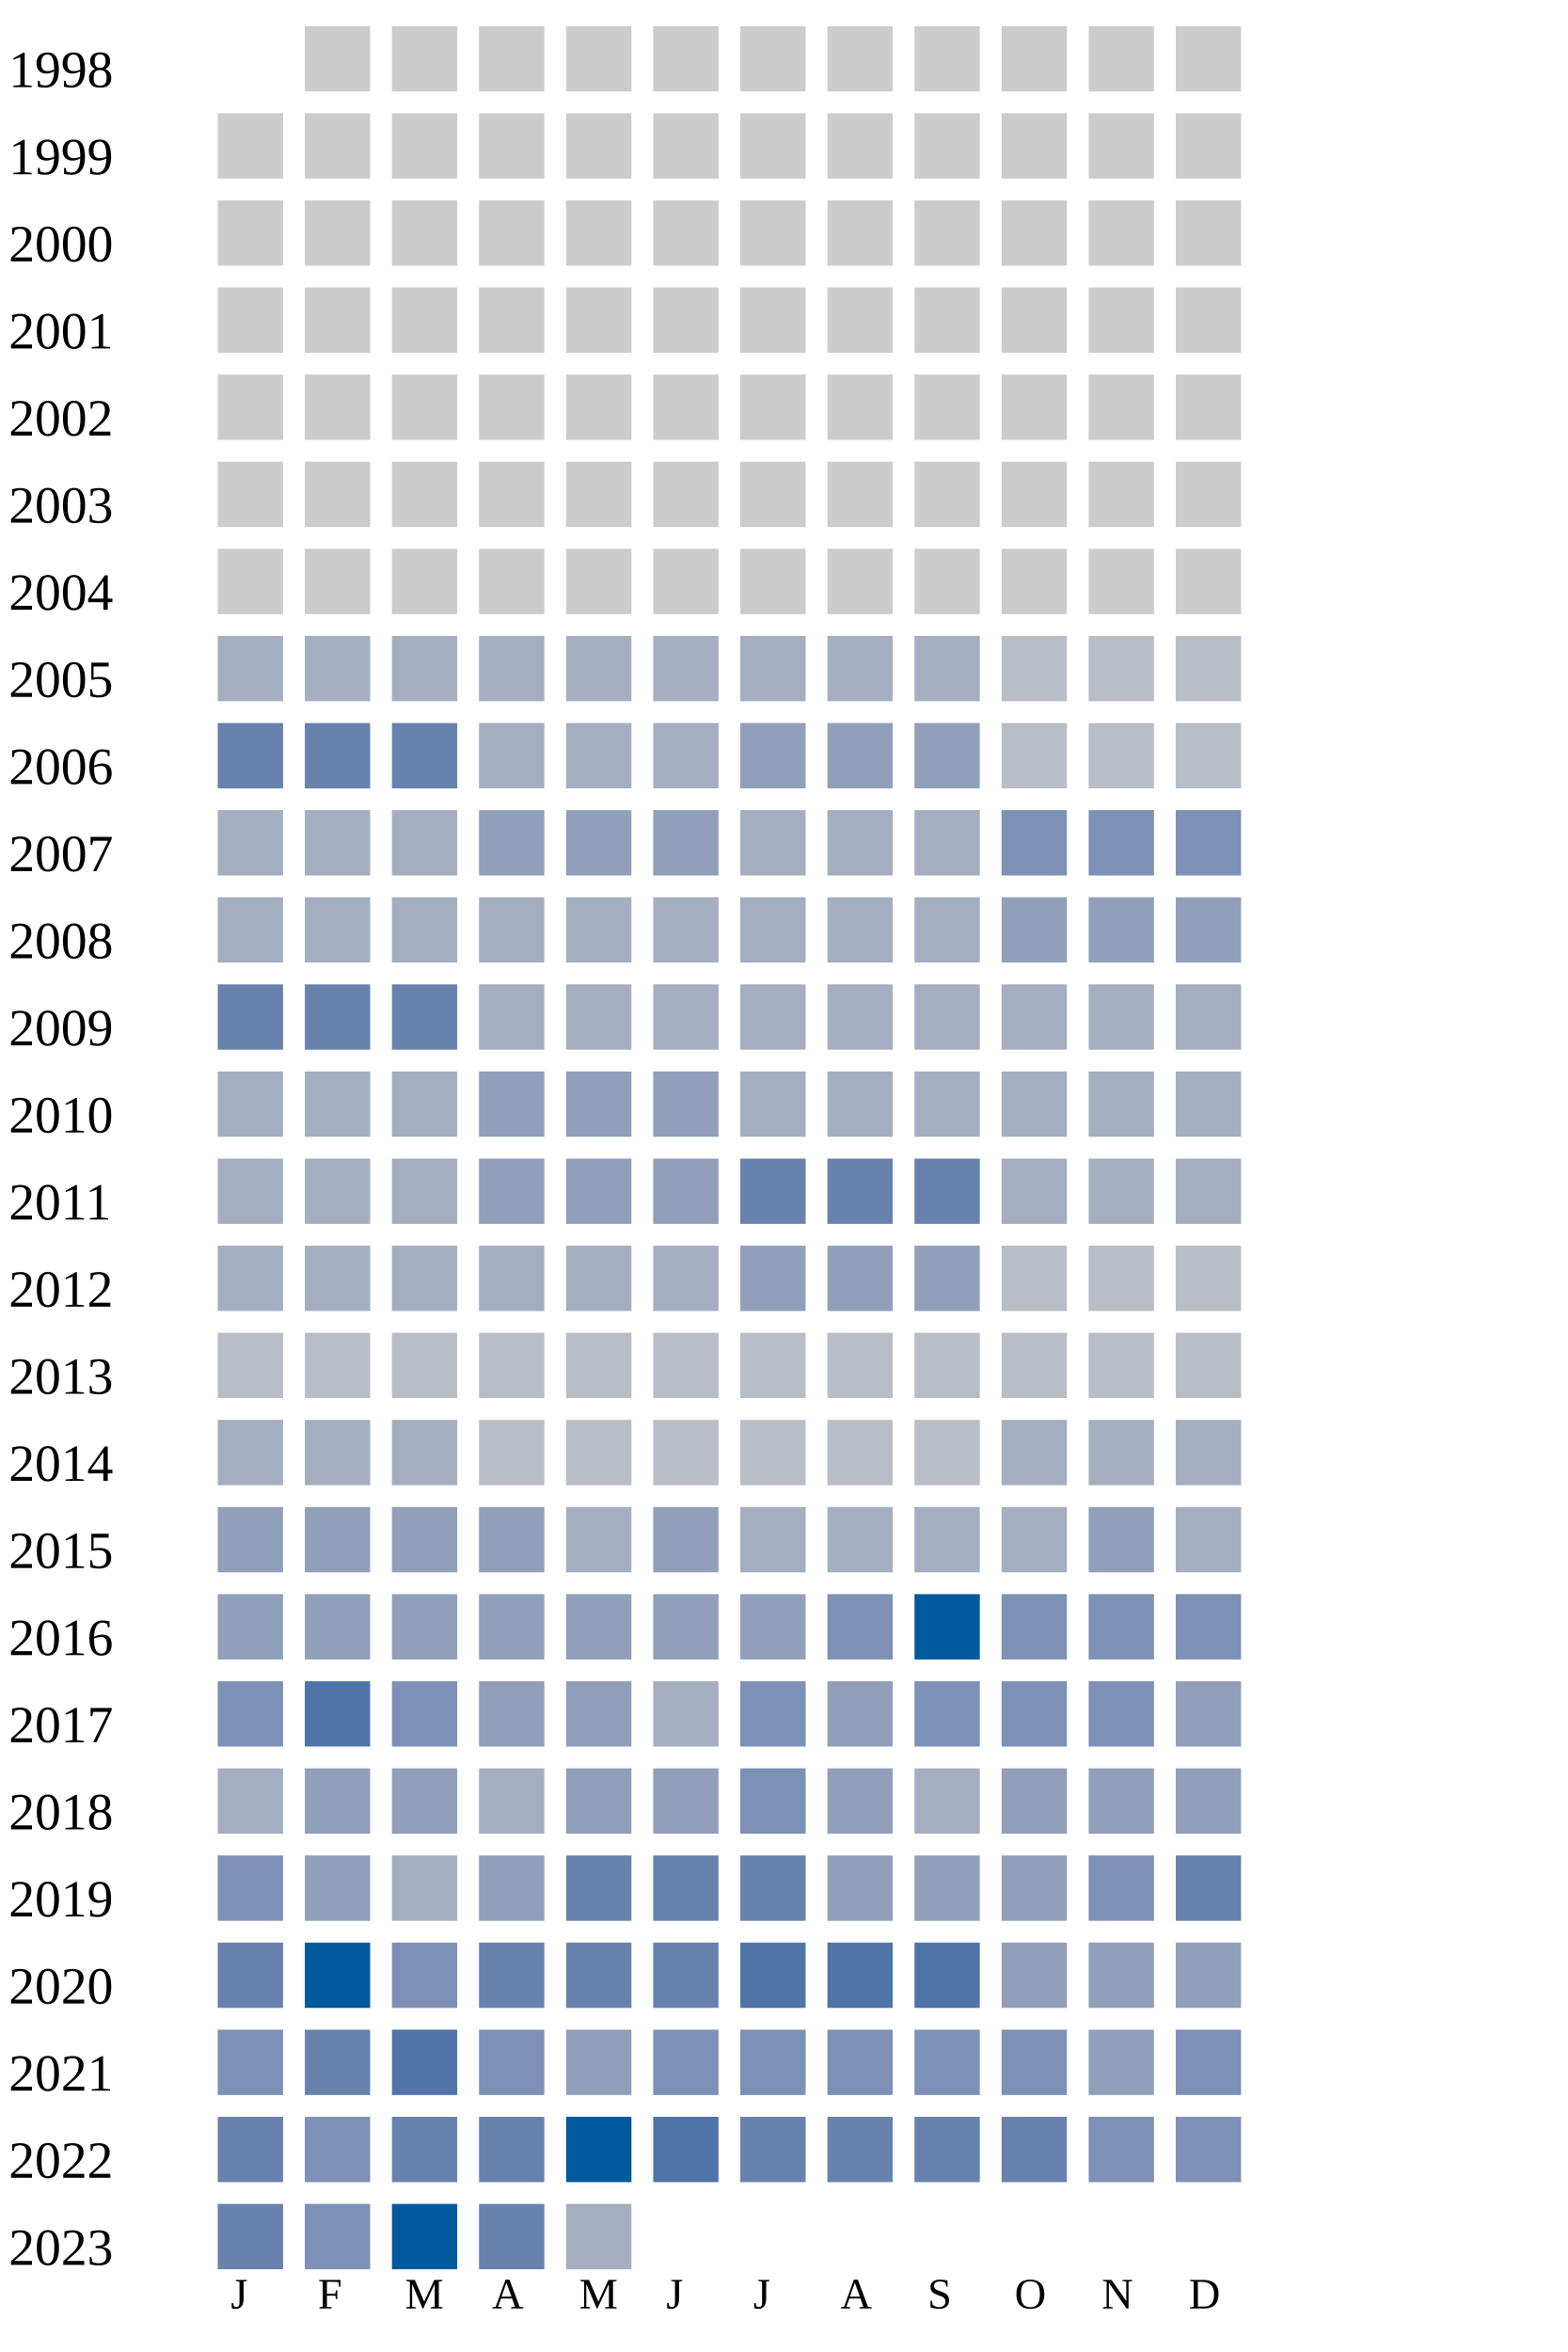
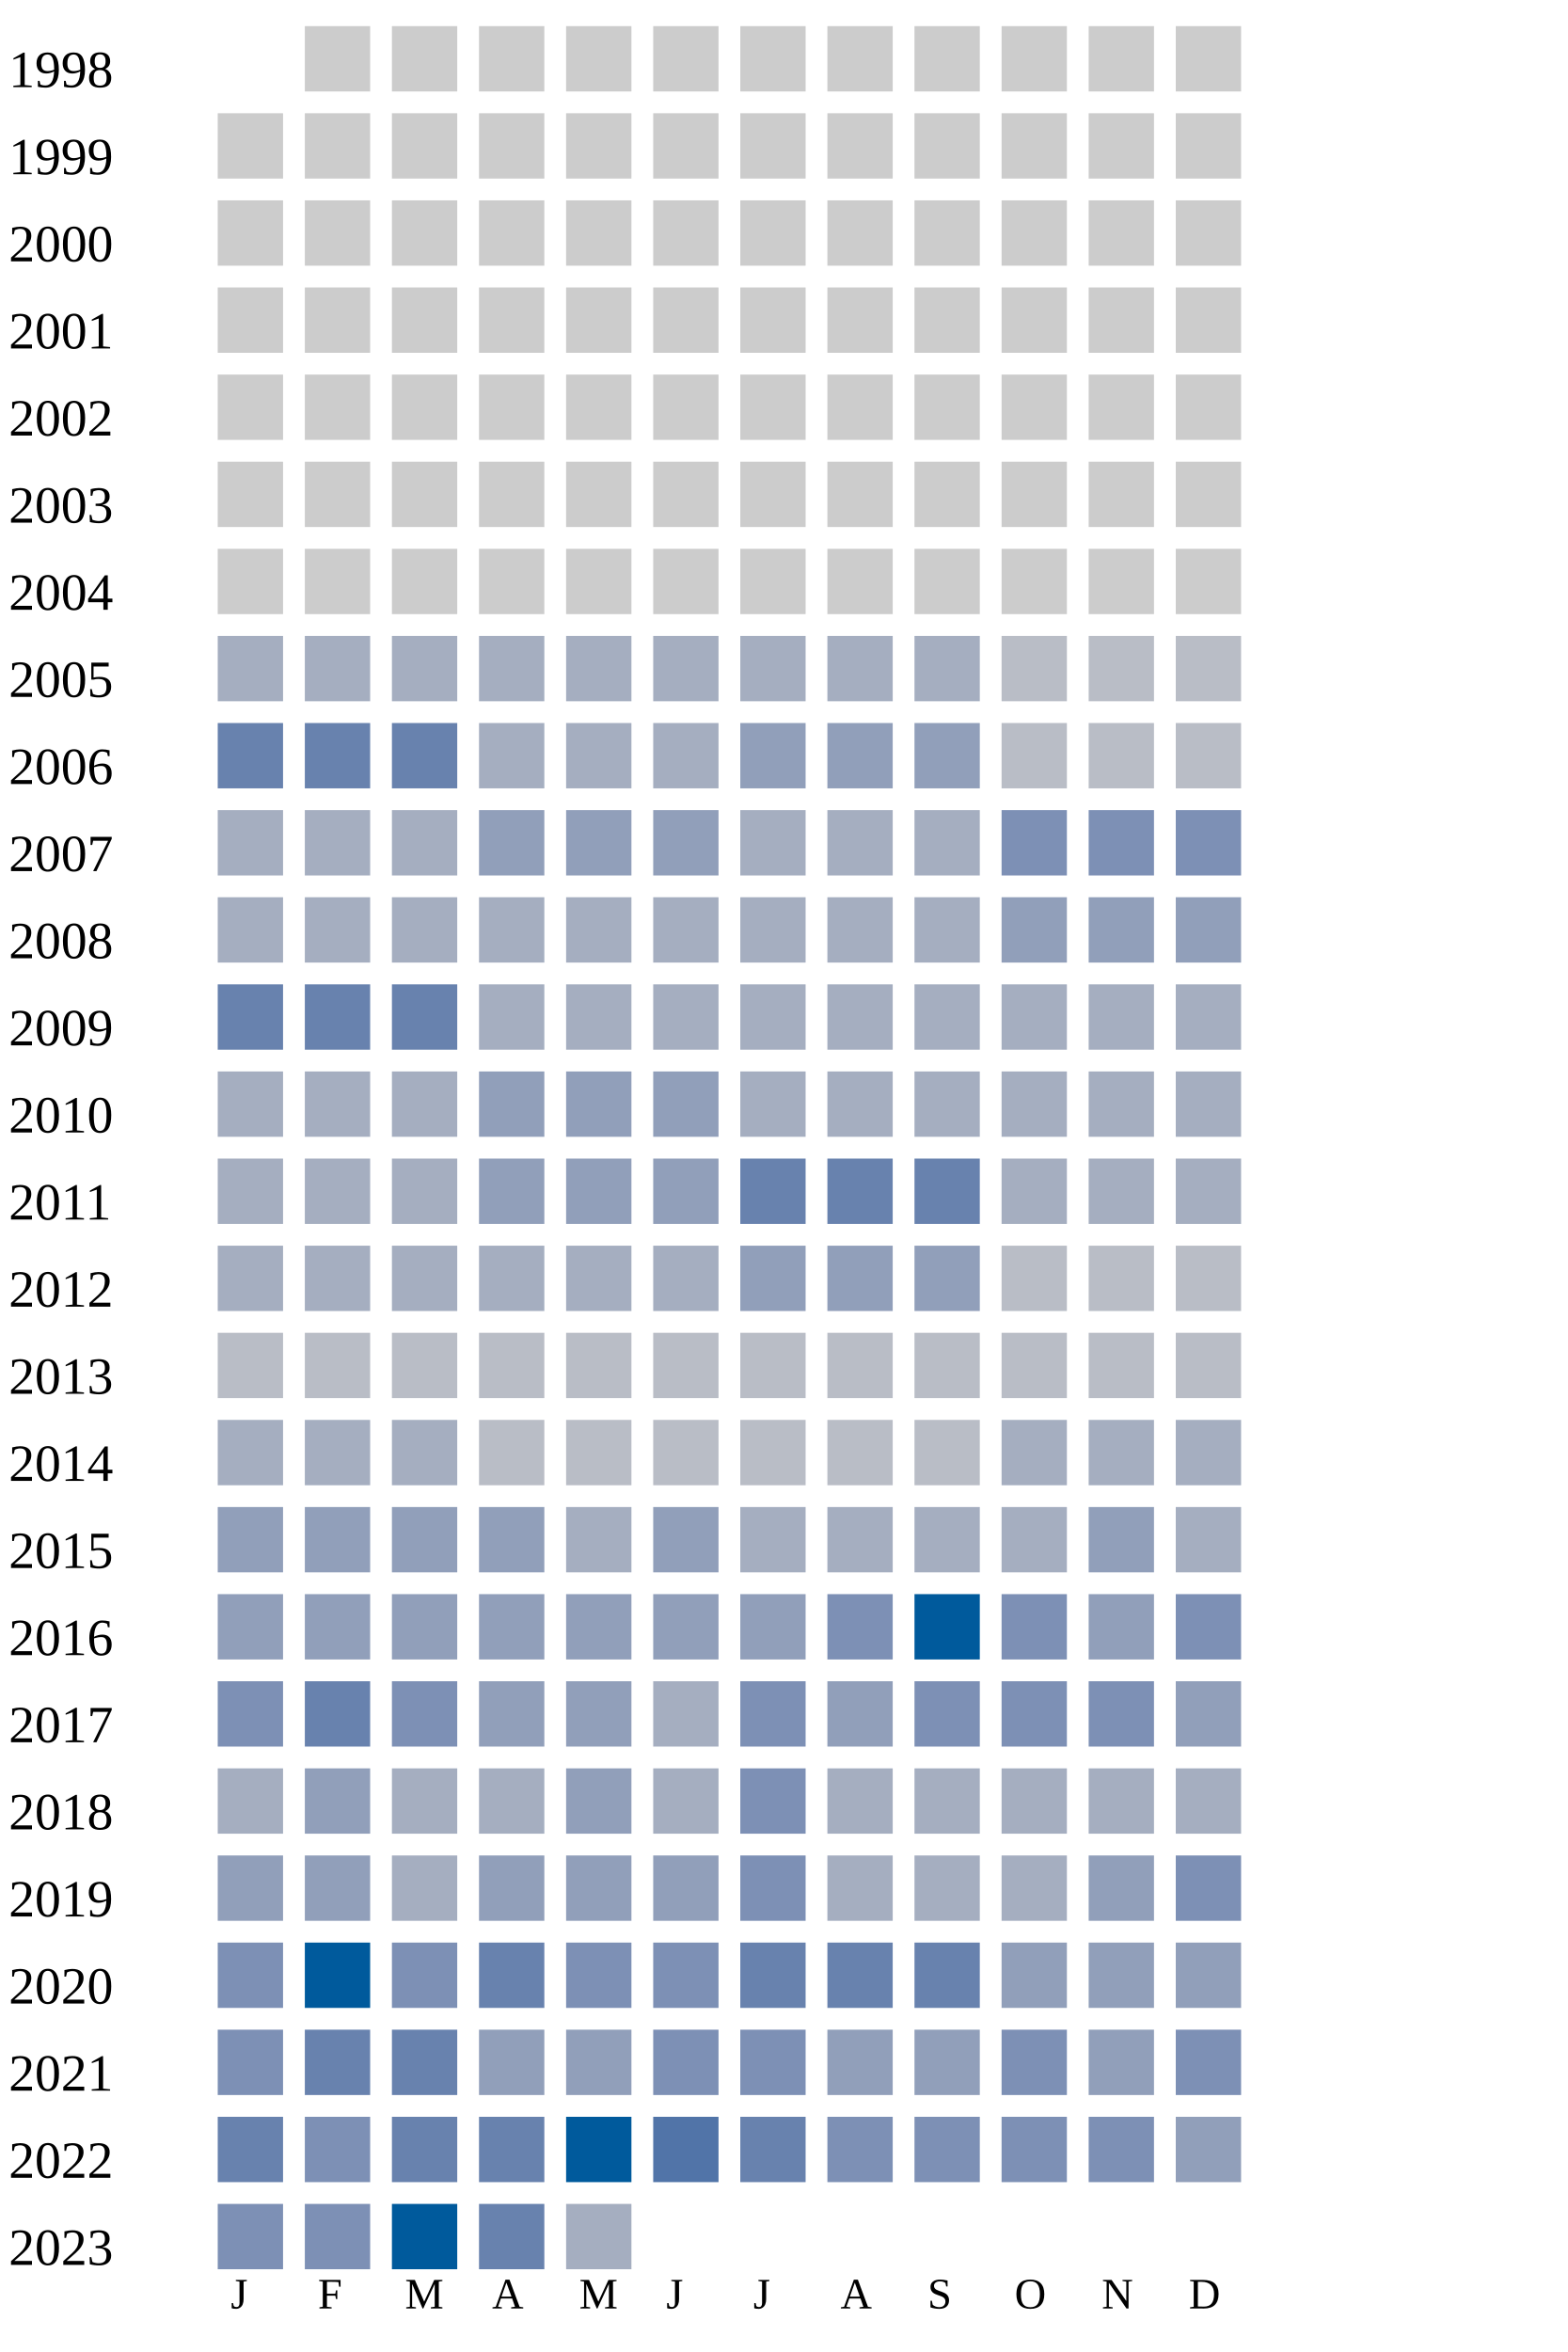
<svg xmlns="http://www.w3.org/2000/svg" width="360" height="540">
  <g transform="translate(0 0)">
    <text x="2" y="20">1998</text>
    <rect x="70" y="6" width="15" height="15" fill="#cccccc" />
    <rect x="90" y="6" width="15" height="15" fill="#cccccc" />
    <rect x="110" y="6" width="15" height="15" fill="#cccccc" />
    <rect x="130" y="6" width="15" height="15" fill="#cccccc" />
    <rect x="150" y="6" width="15" height="15" fill="#cccccc" />
    <rect x="170" y="6" width="15" height="15" fill="#cccccc" />
    <rect x="190" y="6" width="15" height="15" fill="#cccccc" />
    <rect x="210" y="6" width="15" height="15" fill="#cccccc" />
    <rect x="230" y="6" width="15" height="15" fill="#cccccc" />
    <rect x="250" y="6" width="15" height="15" fill="#cccccc" />
    <rect x="270" y="6" width="15" height="15" fill="#cccccc" />
  </g>
  <g transform="translate(0 20)">
    <text x="2" y="20">1999</text>
    <rect x="50" y="6" width="15" height="15" fill="#cccccc" />
    <rect x="70" y="6" width="15" height="15" fill="#cccccc" />
    <rect x="90" y="6" width="15" height="15" fill="#cccccc" />
    <rect x="110" y="6" width="15" height="15" fill="#cccccc" />
    <rect x="130" y="6" width="15" height="15" fill="#cccccc" />
    <rect x="150" y="6" width="15" height="15" fill="#cccccc" />
    <rect x="170" y="6" width="15" height="15" fill="#cccccc" />
    <rect x="190" y="6" width="15" height="15" fill="#cccccc" />
    <rect x="210" y="6" width="15" height="15" fill="#cccccc" />
    <rect x="230" y="6" width="15" height="15" fill="#cccccc" />
    <rect x="250" y="6" width="15" height="15" fill="#cccccc" />
    <rect x="270" y="6" width="15" height="15" fill="#cccccc" />
  </g>
  <g transform="translate(0 40)">
    <text x="2" y="20">2000</text>
    <rect x="50" y="6" width="15" height="15" fill="#cccccc" />
    <rect x="70" y="6" width="15" height="15" fill="#cccccc" />
    <rect x="90" y="6" width="15" height="15" fill="#cccccc" />
    <rect x="110" y="6" width="15" height="15" fill="#cccccc" />
    <rect x="130" y="6" width="15" height="15" fill="#cccccc" />
    <rect x="150" y="6" width="15" height="15" fill="#cccccc" />
    <rect x="170" y="6" width="15" height="15" fill="#cccccc" />
    <rect x="190" y="6" width="15" height="15" fill="#cccccc" />
    <rect x="210" y="6" width="15" height="15" fill="#cccccc" />
    <rect x="230" y="6" width="15" height="15" fill="#cccccc" />
    <rect x="250" y="6" width="15" height="15" fill="#cccccc" />
    <rect x="270" y="6" width="15" height="15" fill="#cccccc" />
  </g>
  <g transform="translate(0 60)">
    <text x="2" y="20">2001</text>
    <rect x="50" y="6" width="15" height="15" fill="#cccccc" />
    <rect x="70" y="6" width="15" height="15" fill="#cccccc" />
    <rect x="90" y="6" width="15" height="15" fill="#cccccc" />
    <rect x="110" y="6" width="15" height="15" fill="#cccccc" />
    <rect x="130" y="6" width="15" height="15" fill="#cccccc" />
    <rect x="150" y="6" width="15" height="15" fill="#cccccc" />
    <rect x="170" y="6" width="15" height="15" fill="#cccccc" />
    <rect x="190" y="6" width="15" height="15" fill="#cccccc" />
    <rect x="210" y="6" width="15" height="15" fill="#cccccc" />
    <rect x="230" y="6" width="15" height="15" fill="#cccccc" />
    <rect x="250" y="6" width="15" height="15" fill="#cccccc" />
    <rect x="270" y="6" width="15" height="15" fill="#cccccc" />
  </g>
  <g transform="translate(0 80)">
    <text x="2" y="20">2002</text>
    <rect x="50" y="6" width="15" height="15" fill="#cccccc" />
    <rect x="70" y="6" width="15" height="15" fill="#cccccc" />
    <rect x="90" y="6" width="15" height="15" fill="#cccccc" />
    <rect x="110" y="6" width="15" height="15" fill="#cccccc" />
    <rect x="130" y="6" width="15" height="15" fill="#cccccc" />
    <rect x="150" y="6" width="15" height="15" fill="#cccccc" />
    <rect x="170" y="6" width="15" height="15" fill="#cccccc" />
    <rect x="190" y="6" width="15" height="15" fill="#cccccc" />
    <rect x="210" y="6" width="15" height="15" fill="#cccccc" />
    <rect x="230" y="6" width="15" height="15" fill="#cccccc" />
    <rect x="250" y="6" width="15" height="15" fill="#cccccc" />
    <rect x="270" y="6" width="15" height="15" fill="#cccccc" />
  </g>
  <g transform="translate(0 100)">
    <text x="2" y="20">2003</text>
    <rect x="50" y="6" width="15" height="15" fill="#cccccc" />
    <rect x="70" y="6" width="15" height="15" fill="#cccccc" />
    <rect x="90" y="6" width="15" height="15" fill="#cccccc" />
    <rect x="110" y="6" width="15" height="15" fill="#cccccc" />
    <rect x="130" y="6" width="15" height="15" fill="#cccccc" />
    <rect x="150" y="6" width="15" height="15" fill="#cccccc" />
    <rect x="170" y="6" width="15" height="15" fill="#cccccc" />
    <rect x="190" y="6" width="15" height="15" fill="#cccccc" />
    <rect x="210" y="6" width="15" height="15" fill="#cccccc" />
    <rect x="230" y="6" width="15" height="15" fill="#cccccc" />
    <rect x="250" y="6" width="15" height="15" fill="#cccccc" />
    <rect x="270" y="6" width="15" height="15" fill="#cccccc" />
  </g>
  <g transform="translate(0 120)">
    <text x="2" y="20">2004</text>
    <rect x="50" y="6" width="15" height="15" fill="#cccccc" />
    <rect x="70" y="6" width="15" height="15" fill="#cccccc" />
    <rect x="90" y="6" width="15" height="15" fill="#cccccc" />
    <rect x="110" y="6" width="15" height="15" fill="#cccccc" />
    <rect x="130" y="6" width="15" height="15" fill="#cccccc" />
    <rect x="150" y="6" width="15" height="15" fill="#cccccc" />
    <rect x="170" y="6" width="15" height="15" fill="#cccccc" />
    <rect x="190" y="6" width="15" height="15" fill="#cccccc" />
    <rect x="210" y="6" width="15" height="15" fill="#cccccc" />
    <rect x="230" y="6" width="15" height="15" fill="#cccccc" />
    <rect x="250" y="6" width="15" height="15" fill="#cccccc" />
    <rect x="270" y="6" width="15" height="15" fill="#cccccc" />
  </g>
  <g transform="translate(0 140)">
    <text x="2" y="20">2005</text>
    <rect x="50" y="6" width="15" height="15" fill="#a5aec0" />
    <rect x="70" y="6" width="15" height="15" fill="#a5aec0" />
    <rect x="90" y="6" width="15" height="15" fill="#a5aec0" />
    <rect x="110" y="6" width="15" height="15" fill="#a5aec0" />
    <rect x="130" y="6" width="15" height="15" fill="#a5aec0" />
    <rect x="150" y="6" width="15" height="15" fill="#a5aec0" />
    <rect x="170" y="6" width="15" height="15" fill="#a5aec0" />
    <rect x="190" y="6" width="15" height="15" fill="#a5aec0" />
    <rect x="210" y="6" width="15" height="15" fill="#a5aec0" />
    <rect x="230" y="6" width="15" height="15" fill="#b9bdc6" />
    <rect x="250" y="6" width="15" height="15" fill="#b9bdc6" />
    <rect x="270" y="6" width="15" height="15" fill="#b9bdc6" />
  </g>
  <g transform="translate(0 160)">
    <text x="2" y="20">2006</text>
    <rect x="50" y="6" width="15" height="15" fill="#6882ae" />
    <rect x="70" y="6" width="15" height="15" fill="#6882ae" />
    <rect x="90" y="6" width="15" height="15" fill="#6882ae" />
    <rect x="110" y="6" width="15" height="15" fill="#a5aec0" />
    <rect x="130" y="6" width="15" height="15" fill="#a5aec0" />
    <rect x="150" y="6" width="15" height="15" fill="#a5aec0" />
    <rect x="170" y="6" width="15" height="15" fill="#919fba" />
    <rect x="190" y="6" width="15" height="15" fill="#919fba" />
    <rect x="210" y="6" width="15" height="15" fill="#919fba" />
    <rect x="230" y="6" width="15" height="15" fill="#b9bdc6" />
    <rect x="250" y="6" width="15" height="15" fill="#b9bdc6" />
    <rect x="270" y="6" width="15" height="15" fill="#b9bdc6" />
  </g>
  <g transform="translate(0 180)">
    <text x="2" y="20">2007</text>
    <rect x="50" y="6" width="15" height="15" fill="#a5aec0" />
    <rect x="70" y="6" width="15" height="15" fill="#a5aec0" />
    <rect x="90" y="6" width="15" height="15" fill="#a5aec0" />
    <rect x="110" y="6" width="15" height="15" fill="#919fba" />
    <rect x="130" y="6" width="15" height="15" fill="#919fba" />
    <rect x="150" y="6" width="15" height="15" fill="#919fba" />
    <rect x="170" y="6" width="15" height="15" fill="#a5aec0" />
    <rect x="190" y="6" width="15" height="15" fill="#a5aec0" />
    <rect x="210" y="6" width="15" height="15" fill="#a5aec0" />
    <rect x="230" y="6" width="15" height="15" fill="#7d90b5" />
    <rect x="250" y="6" width="15" height="15" fill="#7d90b5" />
    <rect x="270" y="6" width="15" height="15" fill="#7d90b5" />
  </g>
  <g transform="translate(0 200)">
    <text x="2" y="20">2008</text>
    <rect x="50" y="6" width="15" height="15" fill="#a5aec0" />
    <rect x="70" y="6" width="15" height="15" fill="#a5aec0" />
    <rect x="90" y="6" width="15" height="15" fill="#a5aec0" />
    <rect x="110" y="6" width="15" height="15" fill="#a5aec0" />
    <rect x="130" y="6" width="15" height="15" fill="#a5aec0" />
    <rect x="150" y="6" width="15" height="15" fill="#a5aec0" />
    <rect x="170" y="6" width="15" height="15" fill="#a5aec0" />
    <rect x="190" y="6" width="15" height="15" fill="#a5aec0" />
    <rect x="210" y="6" width="15" height="15" fill="#a5aec0" />
    <rect x="230" y="6" width="15" height="15" fill="#919fba" />
    <rect x="250" y="6" width="15" height="15" fill="#919fba" />
    <rect x="270" y="6" width="15" height="15" fill="#919fba" />
  </g>
  <g transform="translate(0 220)">
    <text x="2" y="20">2009</text>
    <rect x="50" y="6" width="15" height="15" fill="#6882ae" />
    <rect x="70" y="6" width="15" height="15" fill="#6882ae" />
    <rect x="90" y="6" width="15" height="15" fill="#6882ae" />
    <rect x="110" y="6" width="15" height="15" fill="#a5aec0" />
    <rect x="130" y="6" width="15" height="15" fill="#a5aec0" />
    <rect x="150" y="6" width="15" height="15" fill="#a5aec0" />
    <rect x="170" y="6" width="15" height="15" fill="#a5aec0" />
    <rect x="190" y="6" width="15" height="15" fill="#a5aec0" />
    <rect x="210" y="6" width="15" height="15" fill="#a5aec0" />
    <rect x="230" y="6" width="15" height="15" fill="#a5aec0" />
    <rect x="250" y="6" width="15" height="15" fill="#a5aec0" />
    <rect x="270" y="6" width="15" height="15" fill="#a5aec0" />
  </g>
  <g transform="translate(0 240)">
    <text x="2" y="20">2010</text>
    <rect x="50" y="6" width="15" height="15" fill="#a5aec0" />
    <rect x="70" y="6" width="15" height="15" fill="#a5aec0" />
    <rect x="90" y="6" width="15" height="15" fill="#a5aec0" />
    <rect x="110" y="6" width="15" height="15" fill="#919fba" />
    <rect x="130" y="6" width="15" height="15" fill="#919fba" />
    <rect x="150" y="6" width="15" height="15" fill="#919fba" />
    <rect x="170" y="6" width="15" height="15" fill="#a5aec0" />
    <rect x="190" y="6" width="15" height="15" fill="#a5aec0" />
    <rect x="210" y="6" width="15" height="15" fill="#a5aec0" />
    <rect x="230" y="6" width="15" height="15" fill="#a5aec0" />
    <rect x="250" y="6" width="15" height="15" fill="#a5aec0" />
    <rect x="270" y="6" width="15" height="15" fill="#a5aec0" />
  </g>
  <g transform="translate(0 260)">
    <text x="2" y="20">2011</text>
    <rect x="50" y="6" width="15" height="15" fill="#a5aec0" />
    <rect x="70" y="6" width="15" height="15" fill="#a5aec0" />
    <rect x="90" y="6" width="15" height="15" fill="#a5aec0" />
    <rect x="110" y="6" width="15" height="15" fill="#919fba" />
    <rect x="130" y="6" width="15" height="15" fill="#919fba" />
    <rect x="150" y="6" width="15" height="15" fill="#919fba" />
    <rect x="170" y="6" width="15" height="15" fill="#6882ae" />
    <rect x="190" y="6" width="15" height="15" fill="#6882ae" />
    <rect x="210" y="6" width="15" height="15" fill="#6882ae" />
    <rect x="230" y="6" width="15" height="15" fill="#a5aec0" />
    <rect x="250" y="6" width="15" height="15" fill="#a5aec0" />
    <rect x="270" y="6" width="15" height="15" fill="#a5aec0" />
  </g>
  <g transform="translate(0 280)">
    <text x="2" y="20">2012</text>
    <rect x="50" y="6" width="15" height="15" fill="#a5aec0" />
    <rect x="70" y="6" width="15" height="15" fill="#a5aec0" />
    <rect x="90" y="6" width="15" height="15" fill="#a5aec0" />
    <rect x="110" y="6" width="15" height="15" fill="#a5aec0" />
    <rect x="130" y="6" width="15" height="15" fill="#a5aec0" />
    <rect x="150" y="6" width="15" height="15" fill="#a5aec0" />
    <rect x="170" y="6" width="15" height="15" fill="#919fba" />
    <rect x="190" y="6" width="15" height="15" fill="#919fba" />
    <rect x="210" y="6" width="15" height="15" fill="#919fba" />
    <rect x="230" y="6" width="15" height="15" fill="#b9bdc6" />
    <rect x="250" y="6" width="15" height="15" fill="#b9bdc6" />
    <rect x="270" y="6" width="15" height="15" fill="#b9bdc6" />
  </g>
  <g transform="translate(0 300)">
    <text x="2" y="20">2013</text>
    <rect x="50" y="6" width="15" height="15" fill="#b9bdc6" />
    <rect x="70" y="6" width="15" height="15" fill="#b9bdc6" />
    <rect x="90" y="6" width="15" height="15" fill="#b9bdc6" />
    <rect x="110" y="6" width="15" height="15" fill="#b9bdc6" />
    <rect x="130" y="6" width="15" height="15" fill="#b9bdc6" />
    <rect x="150" y="6" width="15" height="15" fill="#b9bdc6" />
    <rect x="170" y="6" width="15" height="15" fill="#b9bdc6" />
    <rect x="190" y="6" width="15" height="15" fill="#b9bdc6" />
    <rect x="210" y="6" width="15" height="15" fill="#b9bdc6" />
    <rect x="230" y="6" width="15" height="15" fill="#b9bdc6" />
    <rect x="250" y="6" width="15" height="15" fill="#b9bdc6" />
    <rect x="270" y="6" width="15" height="15" fill="#b9bdc6" />
  </g>
  <g transform="translate(0 320)">
    <text x="2" y="20">2014</text>
    <rect x="50" y="6" width="15" height="15" fill="#a5aec0" />
    <rect x="70" y="6" width="15" height="15" fill="#a5aec0" />
    <rect x="90" y="6" width="15" height="15" fill="#a5aec0" />
    <rect x="110" y="6" width="15" height="15" fill="#b9bdc6" />
    <rect x="130" y="6" width="15" height="15" fill="#b9bdc6" />
    <rect x="150" y="6" width="15" height="15" fill="#b9bdc6" />
    <rect x="170" y="6" width="15" height="15" fill="#b9bdc6" />
    <rect x="190" y="6" width="15" height="15" fill="#b9bdc6" />
    <rect x="210" y="6" width="15" height="15" fill="#b9bdc6" />
    <rect x="230" y="6" width="15" height="15" fill="#a5aec0" />
    <rect x="250" y="6" width="15" height="15" fill="#a5aec0" />
    <rect x="270" y="6" width="15" height="15" fill="#a5aec0" />
  </g>
  <g transform="translate(0 340)">
    <text x="2" y="20">2015</text>
    <rect x="50" y="6" width="15" height="15" fill="#919fba" />
    <rect x="70" y="6" width="15" height="15" fill="#919fba" />
    <rect x="90" y="6" width="15" height="15" fill="#919fba" />
    <rect x="110" y="6" width="15" height="15" fill="#919fba" />
    <rect x="130" y="6" width="15" height="15" fill="#a5aec0" />
    <rect x="150" y="6" width="15" height="15" fill="#919fba" />
    <rect x="170" y="6" width="15" height="15" fill="#a5aec0" />
    <rect x="190" y="6" width="15" height="15" fill="#a5aec0" />
    <rect x="210" y="6" width="15" height="15" fill="#a5aec0" />
    <rect x="230" y="6" width="15" height="15" fill="#a5aec0" />
    <rect x="250" y="6" width="15" height="15" fill="#919fba" />
    <rect x="270" y="6" width="15" height="15" fill="#a5aec0" />
  </g>
  <g transform="translate(0 360)">
    <text x="2" y="20">2016</text>
    <rect x="50" y="6" width="15" height="15" fill="#919fba" />
    <rect x="70" y="6" width="15" height="15" fill="#919fba" />
    <rect x="90" y="6" width="15" height="15" fill="#919fba" />
    <rect x="110" y="6" width="15" height="15" fill="#919fba" />
    <rect x="130" y="6" width="15" height="15" fill="#919fba" />
    <rect x="150" y="6" width="15" height="15" fill="#919fba" />
    <rect x="170" y="6" width="15" height="15" fill="#919fba" />
    <rect x="190" y="6" width="15" height="15" fill="#7d90b5" />
    <rect x="210" y="6" width="15" height="15" fill="#005a9c" />
    <rect x="230" y="6" width="15" height="15" fill="#7d90b5" />
-     <rect x="250" y="6" width="15" height="15" fill="#7d90b5" />
+     <rect x="250" y="6" width="15" height="15" fill="#919fba" />
    <rect x="270" y="6" width="15" height="15" fill="#7d90b5" />
  </g>
  <g transform="translate(0 380)">
    <text x="2" y="20">2017</text>
    <rect x="50" y="6" width="15" height="15" fill="#7d90b5" />
-     <rect x="70" y="6" width="15" height="15" fill="#5174a8" />
+     <rect x="70" y="6" width="15" height="15" fill="#6882ae" />
    <rect x="90" y="6" width="15" height="15" fill="#7d90b5" />
    <rect x="110" y="6" width="15" height="15" fill="#919fba" />
    <rect x="130" y="6" width="15" height="15" fill="#919fba" />
    <rect x="150" y="6" width="15" height="15" fill="#a5aec0" />
    <rect x="170" y="6" width="15" height="15" fill="#7d90b5" />
    <rect x="190" y="6" width="15" height="15" fill="#919fba" />
    <rect x="210" y="6" width="15" height="15" fill="#7d90b5" />
    <rect x="230" y="6" width="15" height="15" fill="#7d90b5" />
    <rect x="250" y="6" width="15" height="15" fill="#7d90b5" />
    <rect x="270" y="6" width="15" height="15" fill="#919fba" />
  </g>
  <g transform="translate(0 400)">
    <text x="2" y="20">2018</text>
    <rect x="50" y="6" width="15" height="15" fill="#a5aec0" />
    <rect x="70" y="6" width="15" height="15" fill="#919fba" />
-     <rect x="90" y="6" width="15" height="15" fill="#919fba" />
-     <rect x="110" y="6" width="15" height="15" fill="#a5aec0" />
-     <rect x="130" y="6" width="15" height="15" fill="#919fba" />
-     <rect x="150" y="6" width="15" height="15" fill="#919fba" />
+     <rect x="90" y="6" width="15" height="15" fill="#a5aec0" />
+     <rect x="110" y="6" width="15" height="15" fill="#a5aec0" />
+     <rect x="130" y="6" width="15" height="15" fill="#919fba" />
+     <rect x="150" y="6" width="15" height="15" fill="#a5aec0" />
    <rect x="170" y="6" width="15" height="15" fill="#7d90b5" />
-     <rect x="190" y="6" width="15" height="15" fill="#919fba" />
-     <rect x="210" y="6" width="15" height="15" fill="#a5aec0" />
-     <rect x="230" y="6" width="15" height="15" fill="#919fba" />
-     <rect x="250" y="6" width="15" height="15" fill="#919fba" />
-     <rect x="270" y="6" width="15" height="15" fill="#919fba" />
+     <rect x="190" y="6" width="15" height="15" fill="#a5aec0" />
+     <rect x="210" y="6" width="15" height="15" fill="#a5aec0" />
+     <rect x="230" y="6" width="15" height="15" fill="#a5aec0" />
+     <rect x="250" y="6" width="15" height="15" fill="#a5aec0" />
+     <rect x="270" y="6" width="15" height="15" fill="#a5aec0" />
  </g>
  <g transform="translate(0 420)">
    <text x="2" y="20">2019</text>
-     <rect x="50" y="6" width="15" height="15" fill="#7d90b5" />
+     <rect x="50" y="6" width="15" height="15" fill="#919fba" />
    <rect x="70" y="6" width="15" height="15" fill="#919fba" />
    <rect x="90" y="6" width="15" height="15" fill="#a5aec0" />
    <rect x="110" y="6" width="15" height="15" fill="#919fba" />
-     <rect x="130" y="6" width="15" height="15" fill="#6882ae" />
-     <rect x="150" y="6" width="15" height="15" fill="#6882ae" />
-     <rect x="170" y="6" width="15" height="15" fill="#6882ae" />
-     <rect x="190" y="6" width="15" height="15" fill="#919fba" />
-     <rect x="210" y="6" width="15" height="15" fill="#919fba" />
-     <rect x="230" y="6" width="15" height="15" fill="#919fba" />
-     <rect x="250" y="6" width="15" height="15" fill="#7d90b5" />
-     <rect x="270" y="6" width="15" height="15" fill="#6882ae" />
+     <rect x="130" y="6" width="15" height="15" fill="#919fba" />
+     <rect x="150" y="6" width="15" height="15" fill="#919fba" />
+     <rect x="170" y="6" width="15" height="15" fill="#7d90b5" />
+     <rect x="190" y="6" width="15" height="15" fill="#a5aec0" />
+     <rect x="210" y="6" width="15" height="15" fill="#a5aec0" />
+     <rect x="230" y="6" width="15" height="15" fill="#a5aec0" />
+     <rect x="250" y="6" width="15" height="15" fill="#919fba" />
+     <rect x="270" y="6" width="15" height="15" fill="#7d90b5" />
  </g>
  <g transform="translate(0 440)">
    <text x="2" y="20">2020</text>
-     <rect x="50" y="6" width="15" height="15" fill="#6882ae" />
+     <rect x="50" y="6" width="15" height="15" fill="#7d90b5" />
    <rect x="70" y="6" width="15" height="15" fill="#005a9c" />
    <rect x="90" y="6" width="15" height="15" fill="#7d90b5" />
    <rect x="110" y="6" width="15" height="15" fill="#6882ae" />
-     <rect x="130" y="6" width="15" height="15" fill="#6882ae" />
-     <rect x="150" y="6" width="15" height="15" fill="#6882ae" />
-     <rect x="170" y="6" width="15" height="15" fill="#5174a8" />
-     <rect x="190" y="6" width="15" height="15" fill="#5174a8" />
-     <rect x="210" y="6" width="15" height="15" fill="#5174a8" />
+     <rect x="130" y="6" width="15" height="15" fill="#7d90b5" />
+     <rect x="150" y="6" width="15" height="15" fill="#7d90b5" />
+     <rect x="170" y="6" width="15" height="15" fill="#6882ae" />
+     <rect x="190" y="6" width="15" height="15" fill="#6882ae" />
+     <rect x="210" y="6" width="15" height="15" fill="#6882ae" />
    <rect x="230" y="6" width="15" height="15" fill="#919fba" />
    <rect x="250" y="6" width="15" height="15" fill="#919fba" />
    <rect x="270" y="6" width="15" height="15" fill="#919fba" />
  </g>
  <g transform="translate(0 460)">
    <text x="2" y="20">2021</text>
    <rect x="50" y="6" width="15" height="15" fill="#7d90b5" />
    <rect x="70" y="6" width="15" height="15" fill="#6882ae" />
-     <rect x="90" y="6" width="15" height="15" fill="#5174a8" />
-     <rect x="110" y="6" width="15" height="15" fill="#7d90b5" />
+     <rect x="90" y="6" width="15" height="15" fill="#6882ae" />
+     <rect x="110" y="6" width="15" height="15" fill="#919fba" />
    <rect x="130" y="6" width="15" height="15" fill="#919fba" />
    <rect x="150" y="6" width="15" height="15" fill="#7d90b5" />
    <rect x="170" y="6" width="15" height="15" fill="#7d90b5" />
-     <rect x="190" y="6" width="15" height="15" fill="#7d90b5" />
-     <rect x="210" y="6" width="15" height="15" fill="#7d90b5" />
+     <rect x="190" y="6" width="15" height="15" fill="#919fba" />
+     <rect x="210" y="6" width="15" height="15" fill="#919fba" />
    <rect x="230" y="6" width="15" height="15" fill="#7d90b5" />
    <rect x="250" y="6" width="15" height="15" fill="#919fba" />
    <rect x="270" y="6" width="15" height="15" fill="#7d90b5" />
  </g>
  <g transform="translate(0 480)">
    <text x="2" y="20">2022</text>
    <rect x="50" y="6" width="15" height="15" fill="#6882ae" />
    <rect x="70" y="6" width="15" height="15" fill="#7d90b5" />
    <rect x="90" y="6" width="15" height="15" fill="#6882ae" />
    <rect x="110" y="6" width="15" height="15" fill="#6882ae" />
    <rect x="130" y="6" width="15" height="15" fill="#005a9c" />
    <rect x="150" y="6" width="15" height="15" fill="#5174a8" />
    <rect x="170" y="6" width="15" height="15" fill="#6882ae" />
-     <rect x="190" y="6" width="15" height="15" fill="#6882ae" />
-     <rect x="210" y="6" width="15" height="15" fill="#6882ae" />
-     <rect x="230" y="6" width="15" height="15" fill="#6882ae" />
+     <rect x="190" y="6" width="15" height="15" fill="#7d90b5" />
+     <rect x="210" y="6" width="15" height="15" fill="#7d90b5" />
+     <rect x="230" y="6" width="15" height="15" fill="#7d90b5" />
    <rect x="250" y="6" width="15" height="15" fill="#7d90b5" />
-     <rect x="270" y="6" width="15" height="15" fill="#7d90b5" />
+     <rect x="270" y="6" width="15" height="15" fill="#919fba" />
  </g>
  <g transform="translate(0 500)">
    <text x="2" y="20">2023</text>
-     <rect x="50" y="6" width="15" height="15" fill="#6882ae" />
+     <rect x="50" y="6" width="15" height="15" fill="#7d90b5" />
    <rect x="70" y="6" width="15" height="15" fill="#7d90b5" />
    <rect x="90" y="6" width="15" height="15" fill="#005a9c" />
    <rect x="110" y="6" width="15" height="15" fill="#6882ae" />
    <rect x="130" y="6" width="15" height="15" fill="#a5aec0" />
  </g>
  <text style="font-size: 10px; text-align: center" x="53" y="530">J</text>
  <text style="font-size: 10px; text-align: center" x="73" y="530">F</text>
  <text style="font-size: 10px; text-align: center" x="93" y="530">M</text>
  <text style="font-size: 10px; text-align: center" x="113" y="530">A</text>
  <text style="font-size: 10px; text-align: center" x="133" y="530">M</text>
  <text style="font-size: 10px; text-align: center" x="153" y="530">J</text>
  <text style="font-size: 10px; text-align: center" x="173" y="530">J</text>
  <text style="font-size: 10px; text-align: center" x="193" y="530">A</text>
  <text style="font-size: 10px; text-align: center" x="213" y="530">S</text>
  <text style="font-size: 10px; text-align: center" x="233" y="530">O</text>
  <text style="font-size: 10px; text-align: center" x="253" y="530">N</text>
  <text style="font-size: 10px; text-align: center" x="273" y="530">D</text>
  <text style="font-size: 10px;" x="155" y="549">Less</text>
  <rect fill="#b9bdc6" width="10" height="10" x="180" y="540" />
  <rect fill="#919fba" width="10" height="10" x="195" y="540" />
  <rect fill="#6882ae" width="10" height="10" x="210" y="540" />
  <rect fill="#005a9c" width="10" height="10" x="225" y="540" />
  <text x="240" y="549" style="font-size: 10px;">More</text>
</svg>
